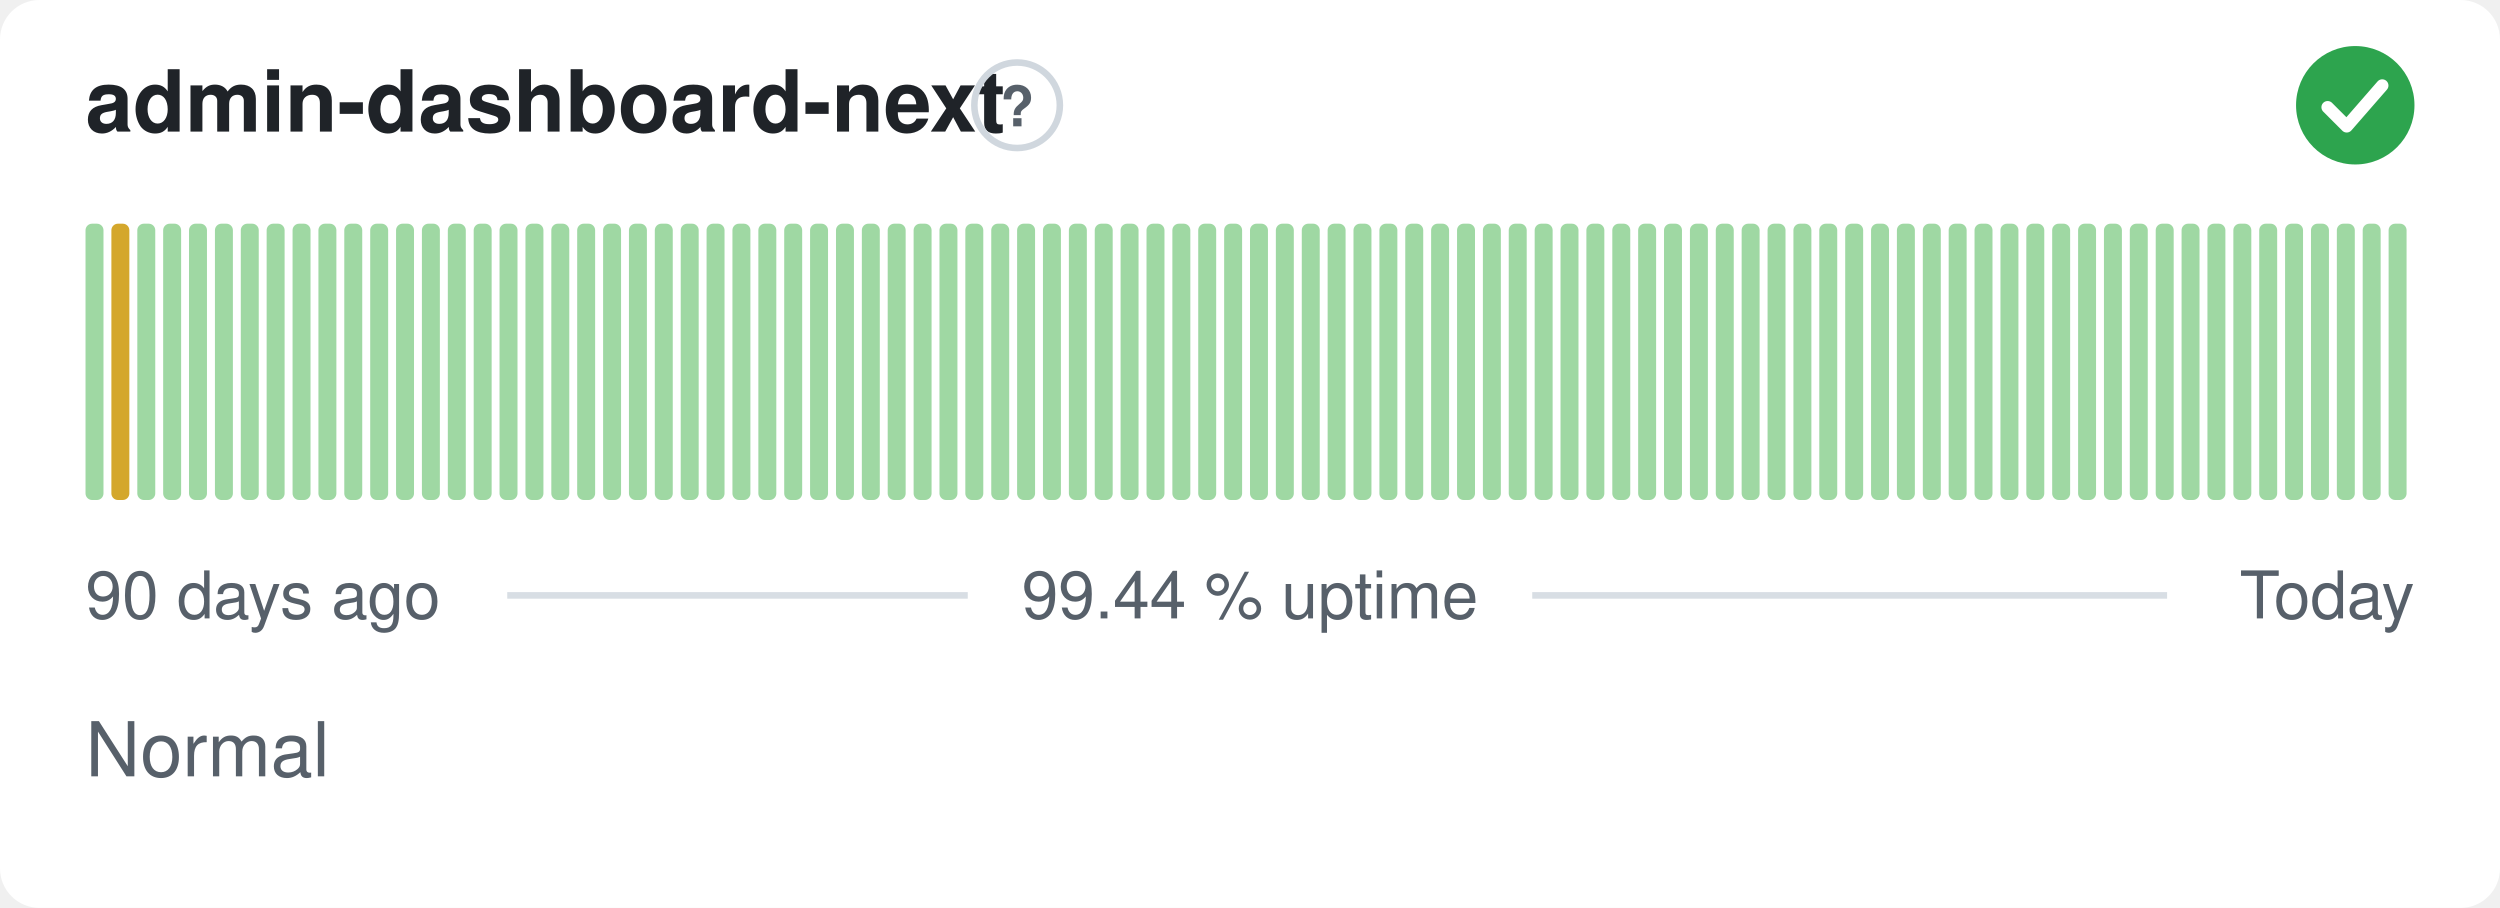
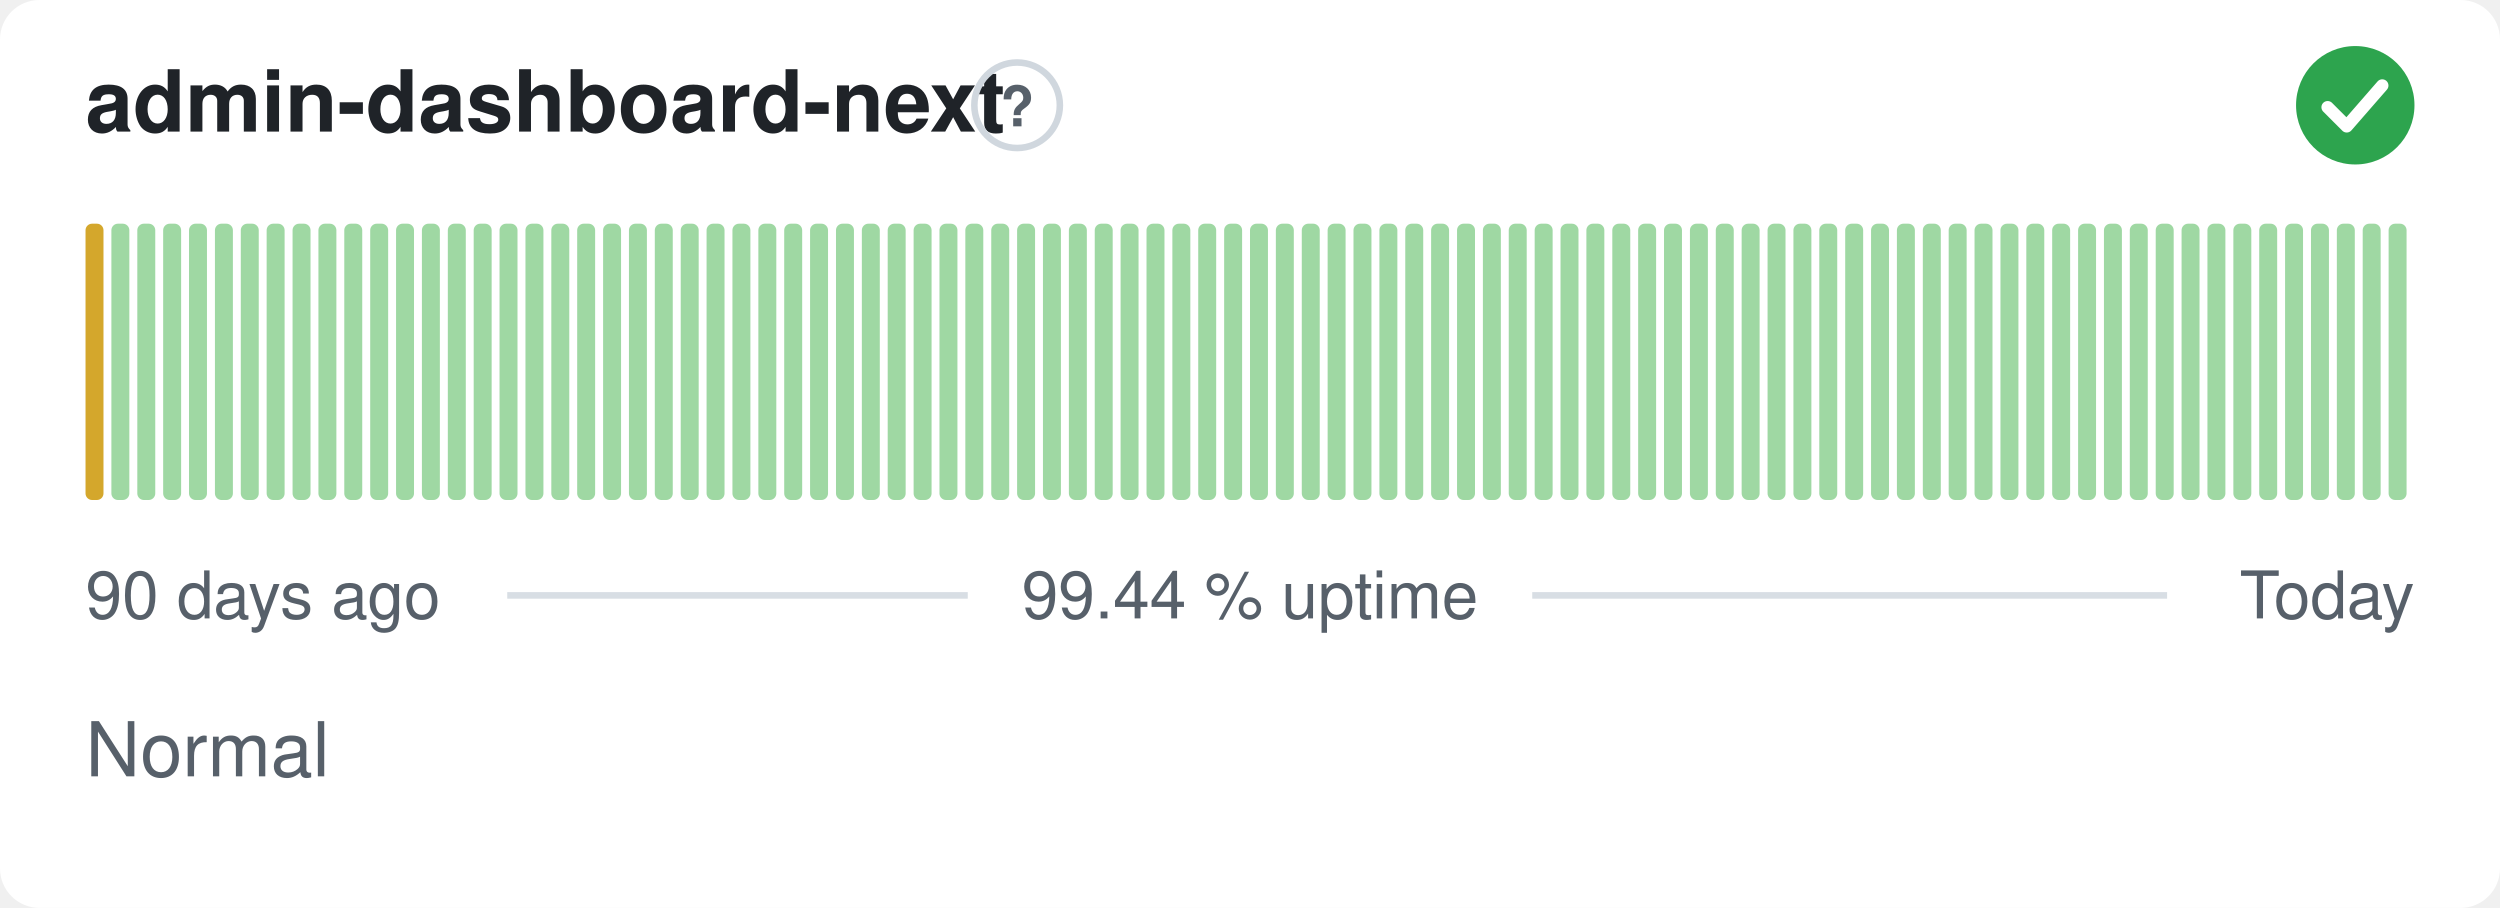
<svg xmlns="http://www.w3.org/2000/svg" width="380" height="138" viewBox="0 0 380 138" role="img" aria-label="admin-dashboard-next: Normal, 99.44 % uptime over the last 90 days" font-family="-apple-system,BlinkMacSystemFont,'Segoe UI',Helvetica,Arial,sans-serif">
  <style>
    @media (prefers-color-scheme: dark) {
      .bg { fill: #0d1117 }
      .title { fill: #e6edf3 }
      .muted { fill: #8b949e }
      .hint { stroke: #30363d }
      .rule { stroke: #30363d }
      .nodata { fill: #21262d }
    }
  </style>
  <rect class="bg" width="380" height="138" rx="6" fill="#ffffff" />
  <text class="title" x="13" y="20" font-size="13" font-weight="600" fill="#1f2328">admin-dashboard-next</text>
  <circle class="hint" cx="154.6" cy="16" r="6.5" fill="none" stroke="#d0d7de" stroke-width="1" />
  <text class="muted" x="154.6" y="19.2" text-anchor="middle" font-size="8.5" font-weight="700" fill="#57606a">?</text>
  <circle cx="358" cy="16" r="9" fill="#2da44e" />
  <path d="M353.80 16.30l2.90 2.90 5.40 -6.20" fill="none" stroke="#fff" stroke-width="1.89" stroke-linecap="round" stroke-linejoin="round" />
-   <rect x="13.00" y="34.00" width="2.73" height="42.00" rx="1" fill="#9fd8a3" />
-   <rect x="16.93" y="34.00" width="2.73" height="42.00" rx="1" fill="#d4a72c" />
+   <rect x="13.00" y="34.00" width="2.73" height="42.00" rx="1" fill="#d4a72c" />
+   <rect x="16.93" y="34.00" width="2.73" height="42.00" rx="1" fill="#9fd8a3" />
  <rect x="20.87" y="34.00" width="2.73" height="42.00" rx="1" fill="#9fd8a3" />
  <rect x="24.80" y="34.00" width="2.73" height="42.00" rx="1" fill="#9fd8a3" />
  <rect x="28.73" y="34.00" width="2.73" height="42.00" rx="1" fill="#9fd8a3" />
  <rect x="32.67" y="34.00" width="2.73" height="42.00" rx="1" fill="#9fd8a3" />
  <rect x="36.60" y="34.00" width="2.73" height="42.00" rx="1" fill="#9fd8a3" />
  <rect x="40.53" y="34.00" width="2.73" height="42.00" rx="1" fill="#9fd8a3" />
  <rect x="44.47" y="34.00" width="2.73" height="42.00" rx="1" fill="#9fd8a3" />
  <rect x="48.40" y="34.00" width="2.73" height="42.00" rx="1" fill="#9fd8a3" />
  <rect x="52.33" y="34.00" width="2.73" height="42.00" rx="1" fill="#9fd8a3" />
  <rect x="56.27" y="34.00" width="2.73" height="42.00" rx="1" fill="#9fd8a3" />
  <rect x="60.20" y="34.00" width="2.73" height="42.00" rx="1" fill="#9fd8a3" />
  <rect x="64.13" y="34.00" width="2.73" height="42.00" rx="1" fill="#9fd8a3" />
  <rect x="68.07" y="34.00" width="2.73" height="42.00" rx="1" fill="#9fd8a3" />
  <rect x="72.00" y="34.00" width="2.73" height="42.00" rx="1" fill="#9fd8a3" />
  <rect x="75.93" y="34.00" width="2.73" height="42.00" rx="1" fill="#9fd8a3" />
  <rect x="79.87" y="34.00" width="2.73" height="42.00" rx="1" fill="#9fd8a3" />
  <rect x="83.80" y="34.00" width="2.73" height="42.00" rx="1" fill="#9fd8a3" />
  <rect x="87.73" y="34.00" width="2.73" height="42.00" rx="1" fill="#9fd8a3" />
  <rect x="91.67" y="34.00" width="2.73" height="42.00" rx="1" fill="#9fd8a3" />
  <rect x="95.60" y="34.00" width="2.73" height="42.00" rx="1" fill="#9fd8a3" />
  <rect x="99.53" y="34.00" width="2.73" height="42.00" rx="1" fill="#9fd8a3" />
  <rect x="103.47" y="34.00" width="2.73" height="42.00" rx="1" fill="#9fd8a3" />
  <rect x="107.40" y="34.00" width="2.73" height="42.00" rx="1" fill="#9fd8a3" />
  <rect x="111.33" y="34.00" width="2.73" height="42.00" rx="1" fill="#9fd8a3" />
  <rect x="115.27" y="34.00" width="2.73" height="42.00" rx="1" fill="#9fd8a3" />
  <rect x="119.20" y="34.00" width="2.73" height="42.00" rx="1" fill="#9fd8a3" />
  <rect x="123.13" y="34.00" width="2.73" height="42.00" rx="1" fill="#9fd8a3" />
  <rect x="127.07" y="34.00" width="2.73" height="42.00" rx="1" fill="#9fd8a3" />
  <rect x="131.00" y="34.00" width="2.73" height="42.00" rx="1" fill="#9fd8a3" />
  <rect x="134.93" y="34.00" width="2.73" height="42.00" rx="1" fill="#9fd8a3" />
  <rect x="138.87" y="34.00" width="2.73" height="42.00" rx="1" fill="#9fd8a3" />
  <rect x="142.80" y="34.00" width="2.73" height="42.00" rx="1" fill="#9fd8a3" />
  <rect x="146.73" y="34.00" width="2.73" height="42.00" rx="1" fill="#9fd8a3" />
  <rect x="150.67" y="34.00" width="2.73" height="42.00" rx="1" fill="#9fd8a3" />
  <rect x="154.60" y="34.00" width="2.73" height="42.00" rx="1" fill="#9fd8a3" />
  <rect x="158.53" y="34.00" width="2.73" height="42.00" rx="1" fill="#9fd8a3" />
  <rect x="162.47" y="34.00" width="2.73" height="42.00" rx="1" fill="#9fd8a3" />
  <rect x="166.40" y="34.00" width="2.73" height="42.00" rx="1" fill="#9fd8a3" />
  <rect x="170.33" y="34.00" width="2.73" height="42.00" rx="1" fill="#9fd8a3" />
  <rect x="174.27" y="34.00" width="2.73" height="42.00" rx="1" fill="#9fd8a3" />
  <rect x="178.20" y="34.00" width="2.73" height="42.00" rx="1" fill="#9fd8a3" />
  <rect x="182.13" y="34.00" width="2.73" height="42.00" rx="1" fill="#9fd8a3" />
  <rect x="186.07" y="34.00" width="2.73" height="42.00" rx="1" fill="#9fd8a3" />
  <rect x="190.00" y="34.00" width="2.73" height="42.00" rx="1" fill="#9fd8a3" />
  <rect x="193.93" y="34.00" width="2.73" height="42.00" rx="1" fill="#9fd8a3" />
  <rect x="197.87" y="34.00" width="2.73" height="42.00" rx="1" fill="#9fd8a3" />
  <rect x="201.80" y="34.00" width="2.73" height="42.00" rx="1" fill="#9fd8a3" />
  <rect x="205.73" y="34.00" width="2.73" height="42.00" rx="1" fill="#9fd8a3" />
  <rect x="209.67" y="34.00" width="2.73" height="42.00" rx="1" fill="#9fd8a3" />
  <rect x="213.60" y="34.00" width="2.73" height="42.00" rx="1" fill="#9fd8a3" />
  <rect x="217.53" y="34.00" width="2.73" height="42.00" rx="1" fill="#9fd8a3" />
  <rect x="221.47" y="34.00" width="2.73" height="42.00" rx="1" fill="#9fd8a3" />
  <rect x="225.40" y="34.00" width="2.73" height="42.00" rx="1" fill="#9fd8a3" />
  <rect x="229.33" y="34.00" width="2.73" height="42.00" rx="1" fill="#9fd8a3" />
  <rect x="233.27" y="34.00" width="2.73" height="42.00" rx="1" fill="#9fd8a3" />
  <rect x="237.20" y="34.00" width="2.73" height="42.00" rx="1" fill="#9fd8a3" />
  <rect x="241.13" y="34.00" width="2.73" height="42.00" rx="1" fill="#9fd8a3" />
  <rect x="245.07" y="34.00" width="2.73" height="42.00" rx="1" fill="#9fd8a3" />
  <rect x="249.00" y="34.00" width="2.73" height="42.00" rx="1" fill="#9fd8a3" />
  <rect x="252.93" y="34.00" width="2.73" height="42.00" rx="1" fill="#9fd8a3" />
  <rect x="256.87" y="34.00" width="2.73" height="42.00" rx="1" fill="#9fd8a3" />
  <rect x="260.80" y="34.00" width="2.73" height="42.00" rx="1" fill="#9fd8a3" />
  <rect x="264.73" y="34.00" width="2.73" height="42.00" rx="1" fill="#9fd8a3" />
  <rect x="268.67" y="34.00" width="2.73" height="42.00" rx="1" fill="#9fd8a3" />
  <rect x="272.60" y="34.00" width="2.73" height="42.00" rx="1" fill="#9fd8a3" />
  <rect x="276.53" y="34.00" width="2.73" height="42.00" rx="1" fill="#9fd8a3" />
  <rect x="280.47" y="34.00" width="2.73" height="42.00" rx="1" fill="#9fd8a3" />
  <rect x="284.40" y="34.00" width="2.73" height="42.00" rx="1" fill="#9fd8a3" />
  <rect x="288.33" y="34.00" width="2.73" height="42.00" rx="1" fill="#9fd8a3" />
  <rect x="292.27" y="34.00" width="2.73" height="42.00" rx="1" fill="#9fd8a3" />
  <rect x="296.20" y="34.00" width="2.73" height="42.00" rx="1" fill="#9fd8a3" />
  <rect x="300.13" y="34.00" width="2.73" height="42.00" rx="1" fill="#9fd8a3" />
  <rect x="304.07" y="34.00" width="2.73" height="42.00" rx="1" fill="#9fd8a3" />
  <rect x="308.00" y="34.00" width="2.73" height="42.00" rx="1" fill="#9fd8a3" />
  <rect x="311.93" y="34.00" width="2.73" height="42.00" rx="1" fill="#9fd8a3" />
  <rect x="315.87" y="34.00" width="2.73" height="42.00" rx="1" fill="#9fd8a3" />
  <rect x="319.80" y="34.00" width="2.73" height="42.00" rx="1" fill="#9fd8a3" />
  <rect x="323.73" y="34.00" width="2.73" height="42.00" rx="1" fill="#9fd8a3" />
  <rect x="327.67" y="34.00" width="2.73" height="42.00" rx="1" fill="#9fd8a3" />
  <rect x="331.60" y="34.00" width="2.73" height="42.00" rx="1" fill="#9fd8a3" />
  <rect x="335.53" y="34.00" width="2.73" height="42.00" rx="1" fill="#9fd8a3" />
  <rect x="339.47" y="34.00" width="2.73" height="42.00" rx="1" fill="#9fd8a3" />
  <rect x="343.40" y="34.00" width="2.73" height="42.00" rx="1" fill="#9fd8a3" />
  <rect x="347.33" y="34.00" width="2.73" height="42.00" rx="1" fill="#9fd8a3" />
  <rect x="351.27" y="34.00" width="2.73" height="42.00" rx="1" fill="#9fd8a3" />
  <rect x="355.20" y="34.00" width="2.73" height="42.00" rx="1" fill="#9fd8a3" />
  <rect x="359.13" y="34.00" width="2.73" height="42.00" rx="1" fill="#9fd8a3" />
  <rect x="363.07" y="34.00" width="2.73" height="42.00" rx="1" fill="#9fd8a3" />
  <text class="muted" x="13" y="94" font-size="10" fill="#57606a">90 days ago</text>
  <text class="muted" x="190" y="94" text-anchor="middle" font-size="10" fill="#57606a">99.44 % uptime</text>
  <text class="muted" x="367" y="94" text-anchor="end" font-size="10" fill="#57606a">Today</text>
  <line class="rule" x1="77.1" y1="90.5" x2="147.1" y2="90.5" stroke="#d8dee4" stroke-width="1" />
  <line class="rule" x1="232.9" y1="90.5" x2="329.4" y2="90.5" stroke="#d8dee4" stroke-width="1" />
  <text class="muted" x="13" y="118" font-size="11.5" fill="#57606a">Normal</text>
</svg>
